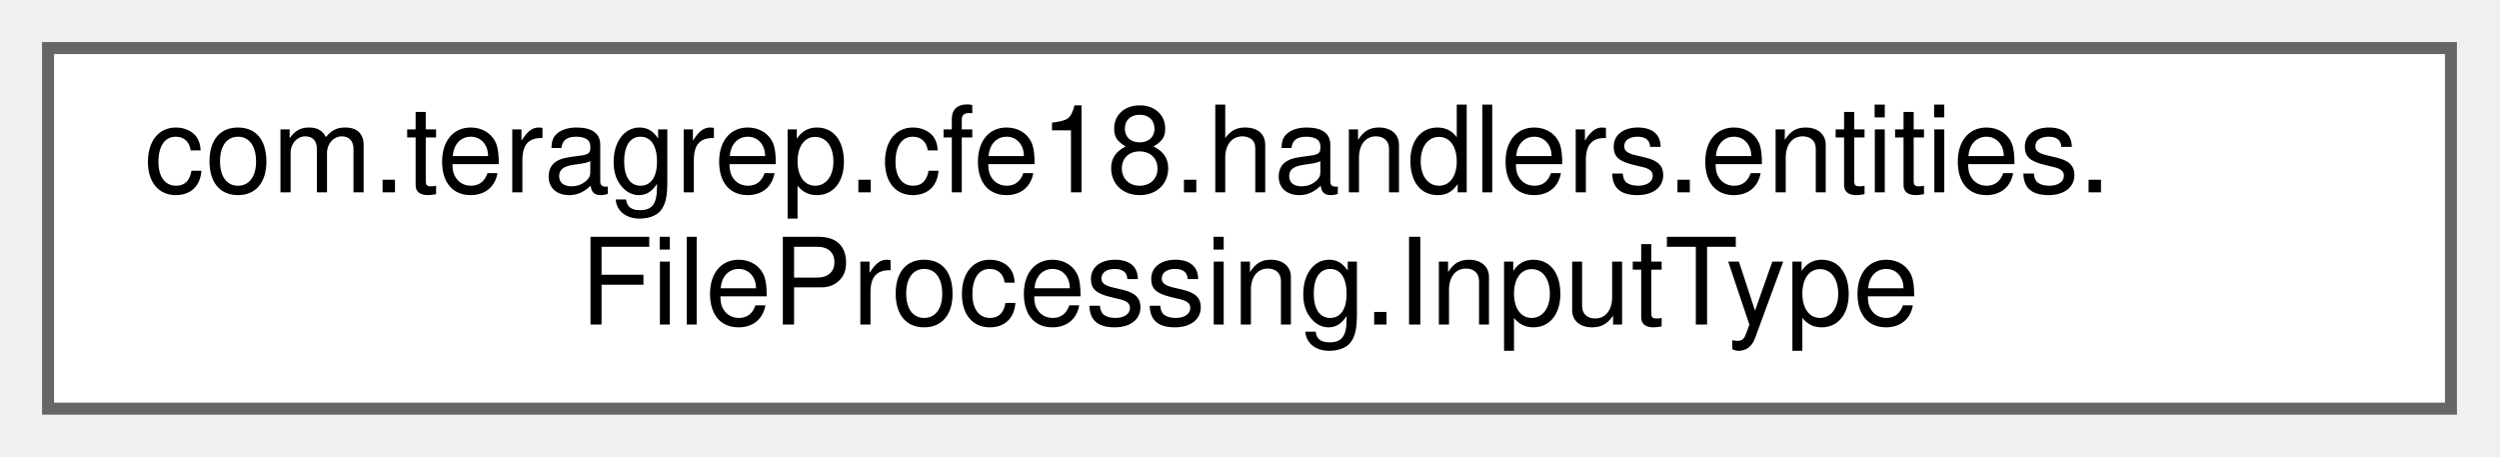
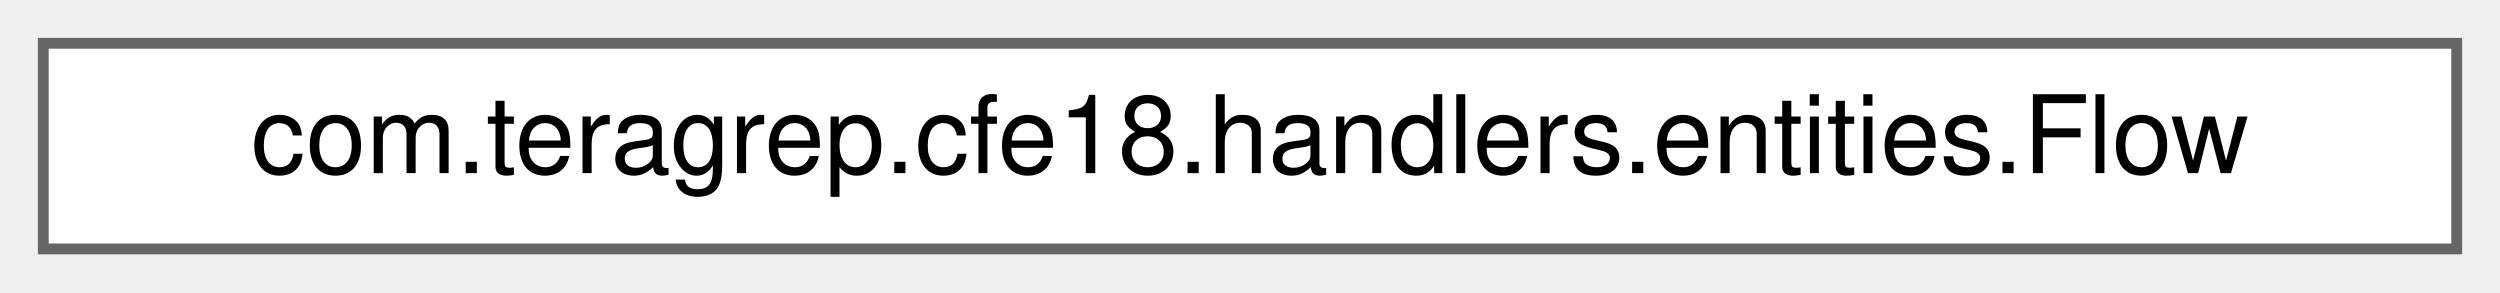
- <svg xmlns="http://www.w3.org/2000/svg" xmlns:xlink="http://www.w3.org/1999/xlink" width="208pt" height="38pt" viewBox="0.00 0.00 208.00 38.00">
-   <g id="graph0" class="graph" transform="scale(1 1) rotate(0) translate(4 34)">
+ <svg xmlns="http://www.w3.org/2000/svg" xmlns:xlink="http://www.w3.org/1999/xlink" width="231pt" height="27pt" viewBox="0.00 0.00 231.00 27.00">
+   <g id="graph0" class="graph" transform="scale(1 1) rotate(0) translate(4 23)">
    <g id="Node000000" class="node">
      <g id="a_Node000000">
-         <a xlink:href="enumcom_1_1teragrep_1_1cfe18_1_1handlers_1_1entities_1_1FileProcessing_1_1InputType.html" target="_top" xlink:title=" ">
-           <polygon fill="white" stroke="#666666" points="200,-30 0,-30 0,0 200,0 200,-30" />
-           <text text-anchor="start" x="8" y="-18" font-family="Helvetica,sans-Serif" font-size="10.00">com.teragrep.cfe18.handlers.entities.</text>
-           <text text-anchor="middle" x="100" y="-7" font-family="Helvetica,sans-Serif" font-size="10.00">FileProcessing.InputType</text>
+         <a xlink:href="classcom_1_1teragrep_1_1cfe18_1_1handlers_1_1entities_1_1Flow.html" target="_top" xlink:title=" ">
+           <polygon fill="white" stroke="#666666" points="223,-19 0,-19 0,0 223,0 223,-19" />
+           <text text-anchor="middle" x="111.5" y="-7" font-family="Helvetica,sans-Serif" font-size="10.00">com.teragrep.cfe18.handlers.entities.Flow</text>
        </a>
      </g>
    </g>
  </g>
</svg>
